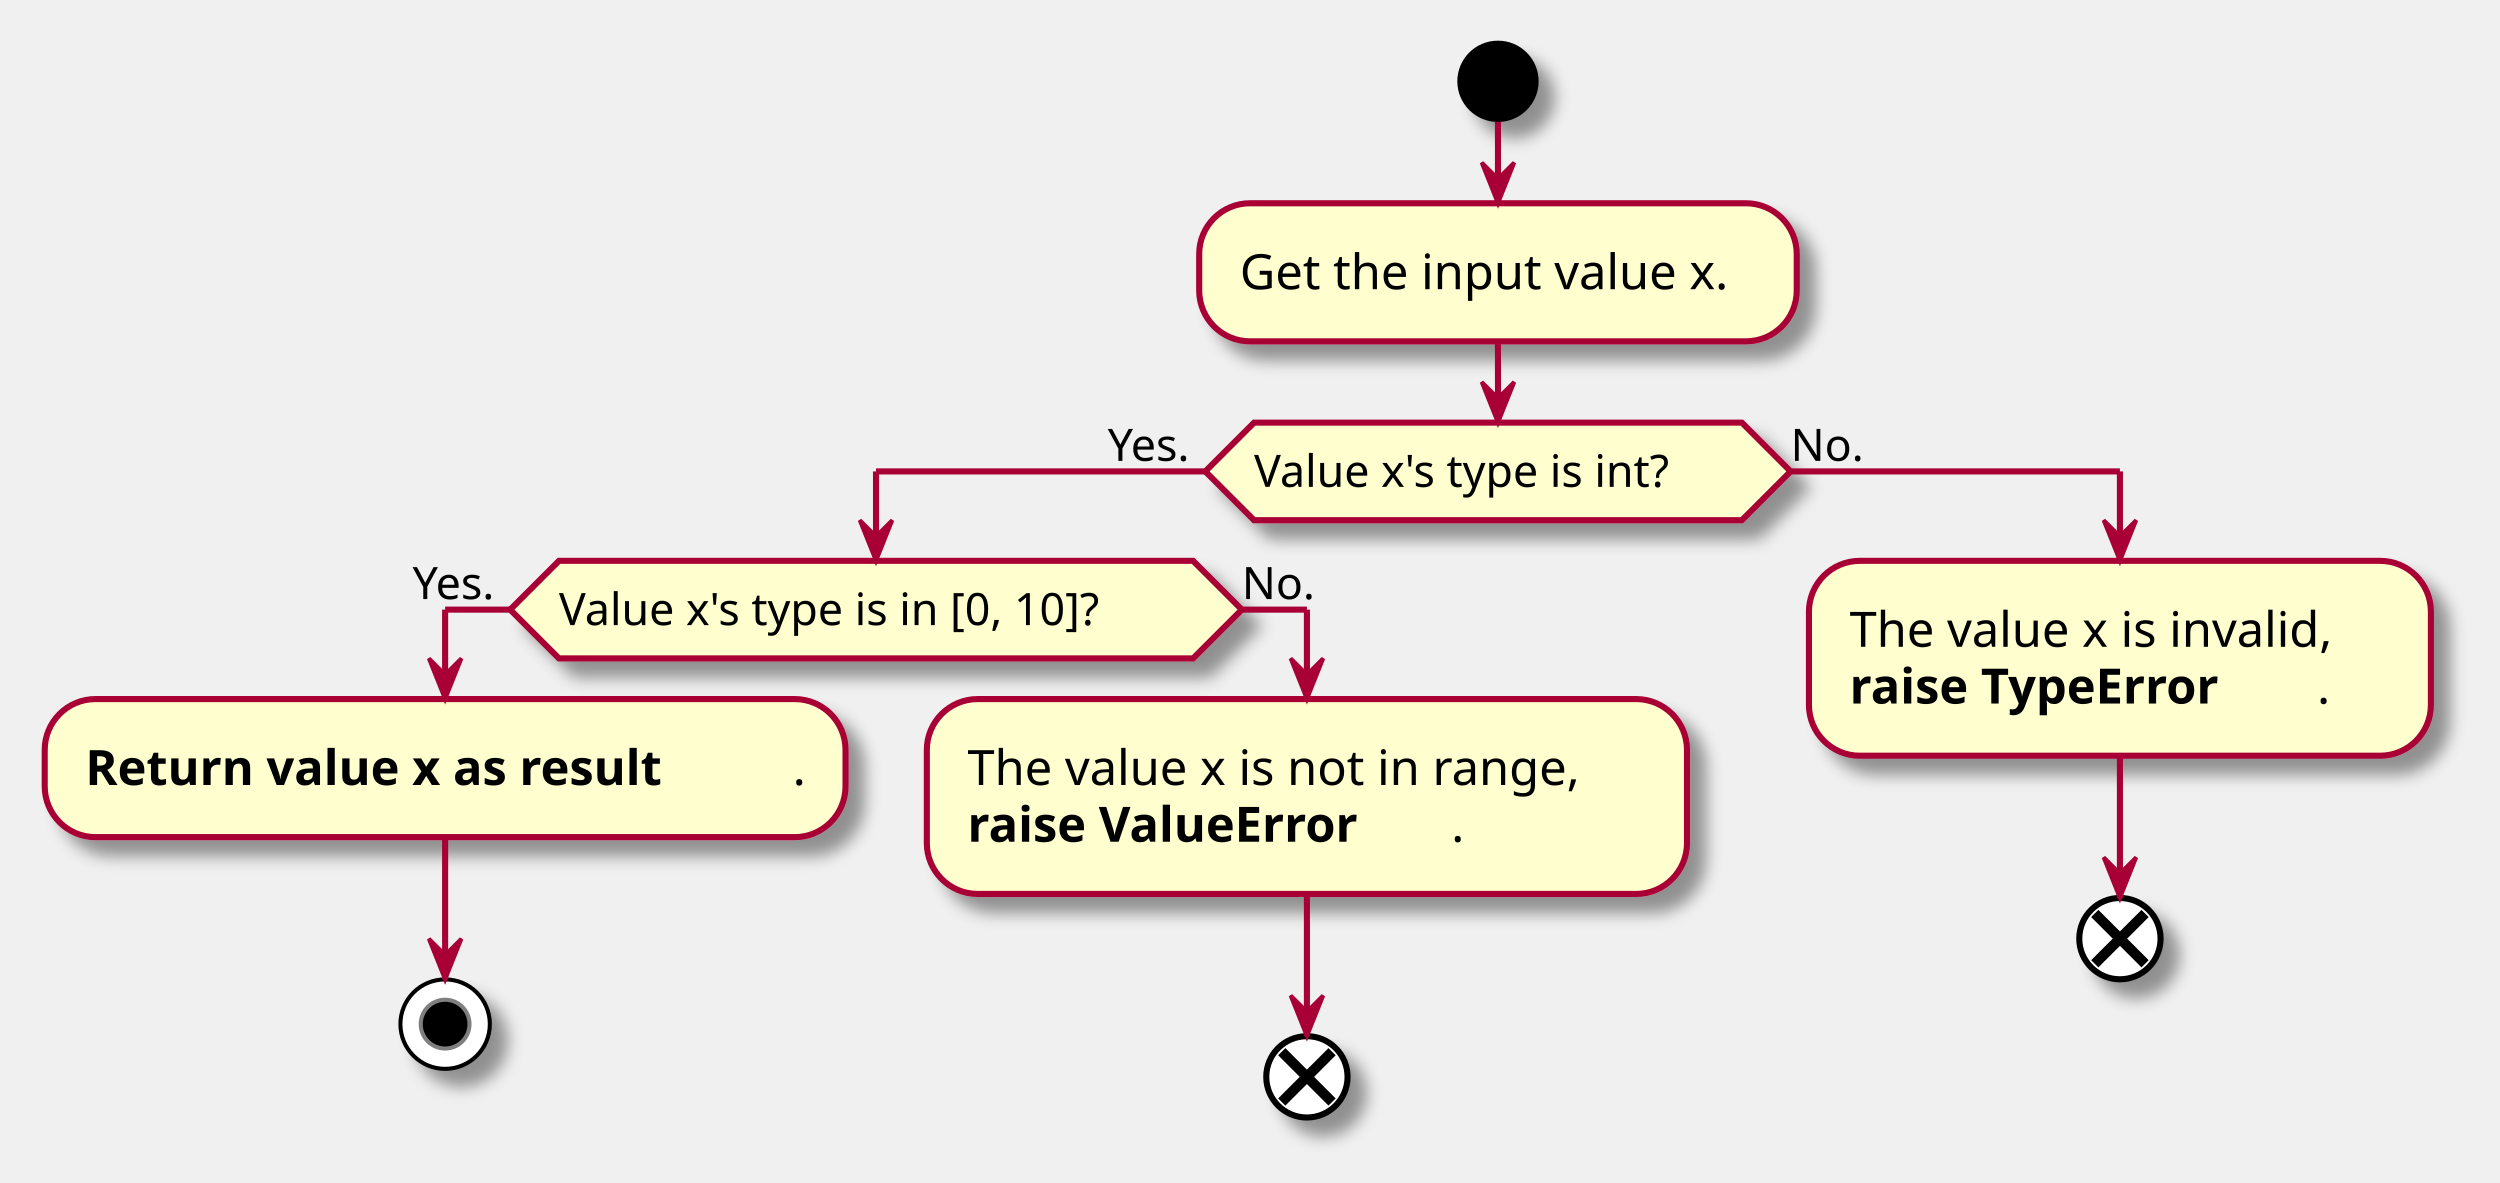
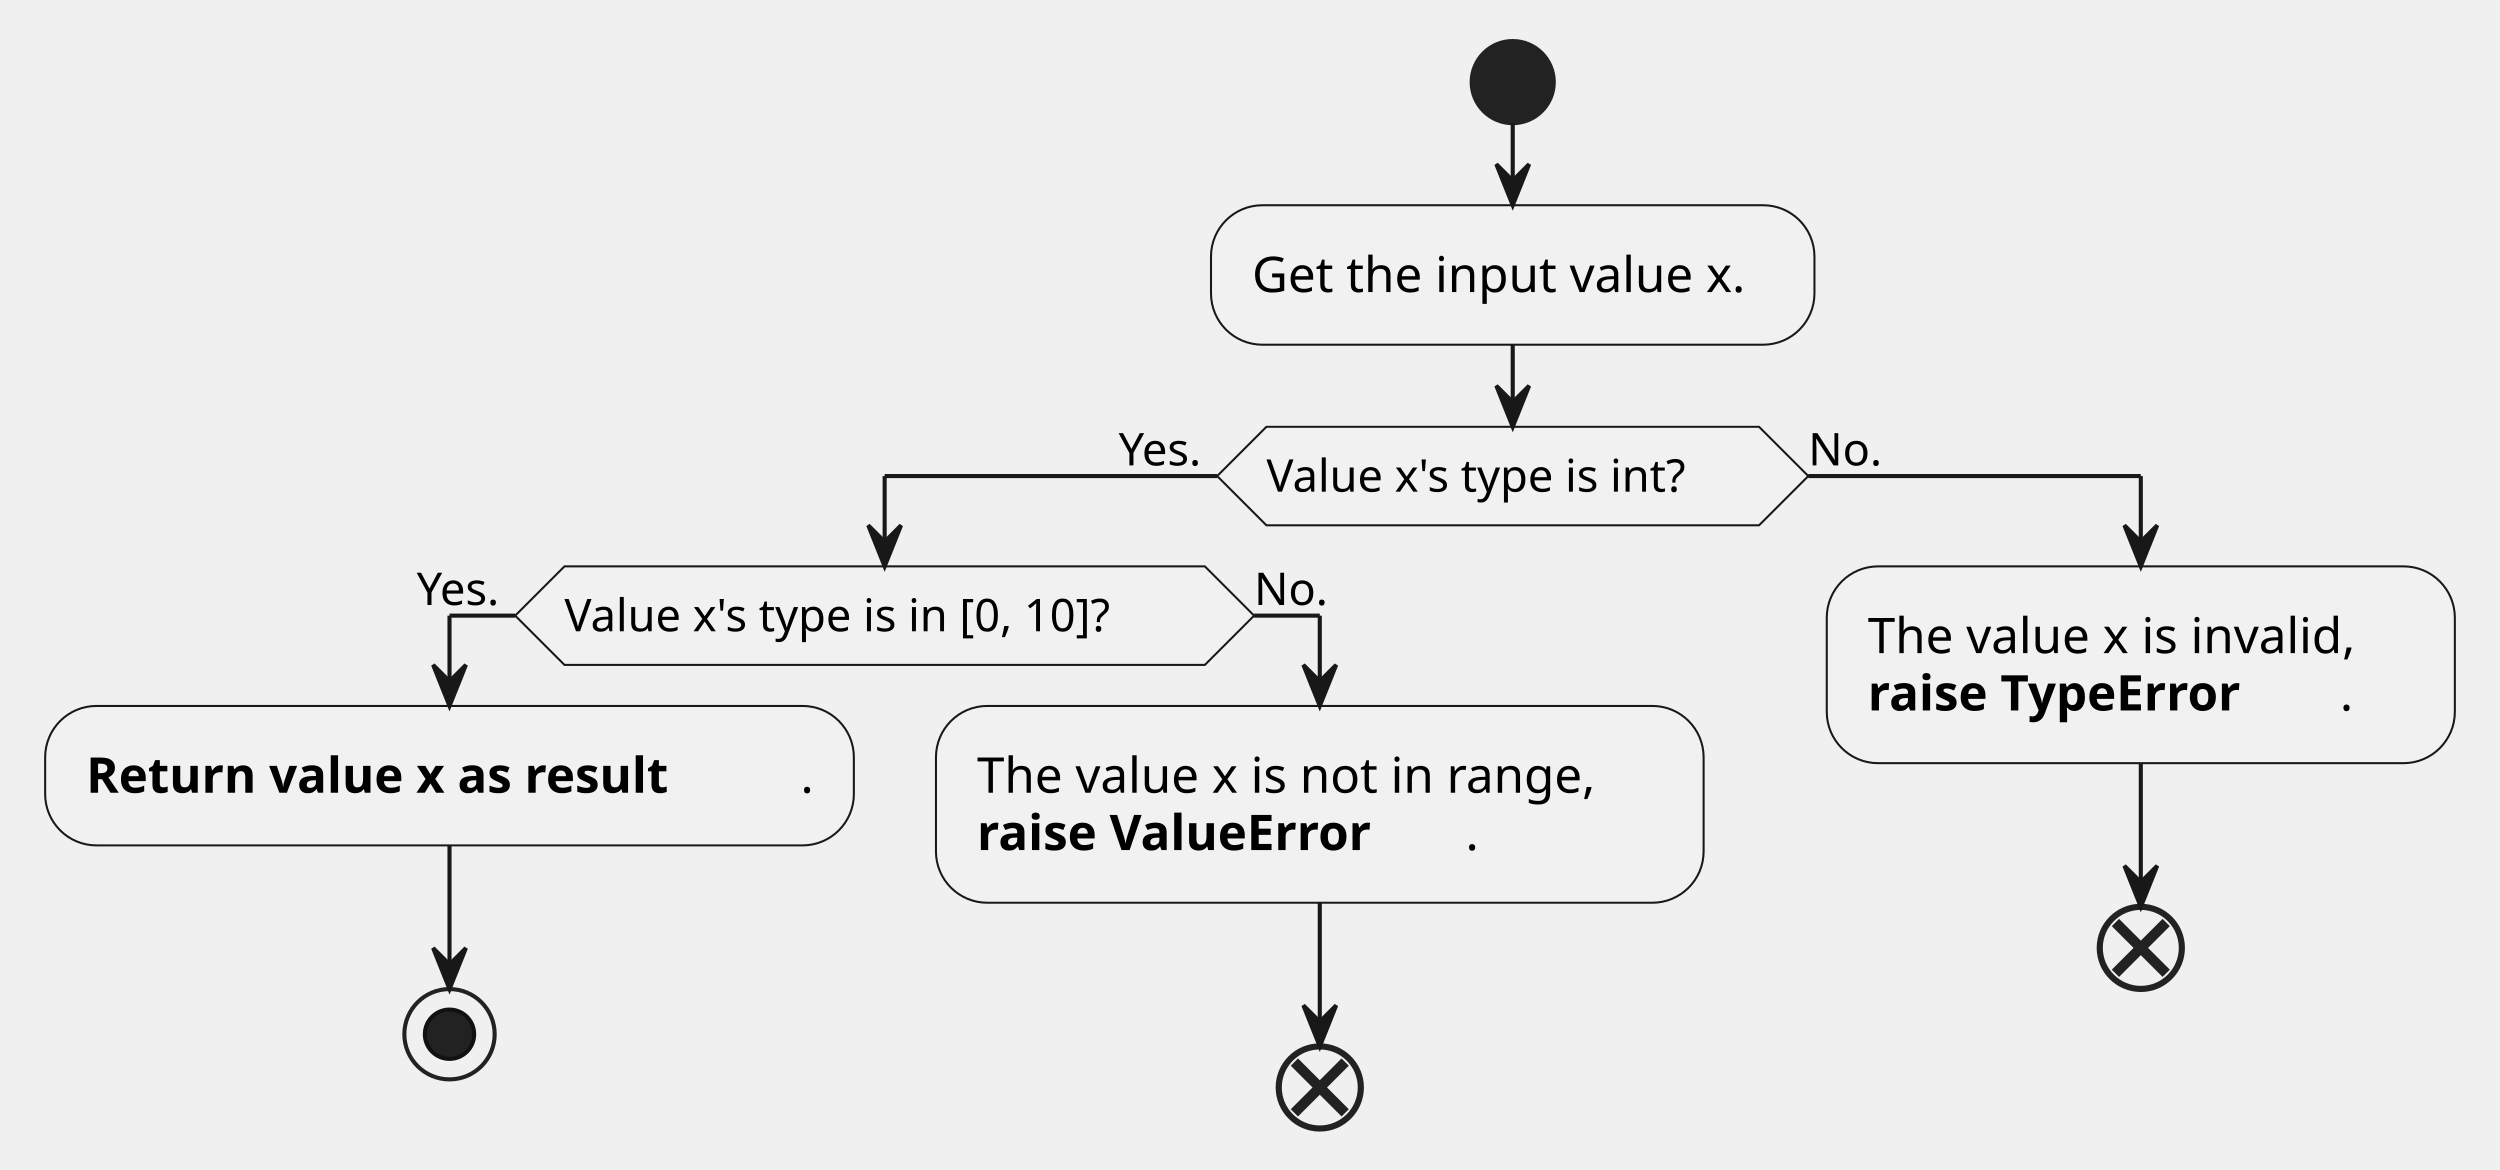
- <svg xmlns="http://www.w3.org/2000/svg" contentScriptType="application/ecmascript" contentStyleType="text/css" height="291px" preserveAspectRatio="none" style="width:615px;height:291px;background:#FFFFFF;" version="1.1" viewBox="0 0 615 291" width="615px" zoomAndPan="magnify">
-   <defs>
-     <filter height="300%" id="f616dkfnutmtg" width="300%" x="-1" y="-1">
-       <feGaussianBlur result="blurOut" stdDeviation="2.0" />
-       <feColorMatrix in="blurOut" result="blurOut2" type="matrix" values="0 0 0 0 0 0 0 0 0 0 0 0 0 0 0 0 0 0 .4 0" />
-       <feOffset dx="4.0" dy="4.0" in="blurOut2" result="blurOut3" />
-       <feBlend in="SourceGraphic" in2="blurOut3" mode="normal" />
-     </filter>
-   </defs>
+ <svg xmlns="http://www.w3.org/2000/svg" contentStyleType="text/css" height="285px" preserveAspectRatio="none" style="width:609px;height:285px;background:#FFFFFF;" version="1.1" viewBox="0 0 609 285" width="609px" zoomAndPan="magnify">
+   <defs />
  <g>
-     <ellipse cx="368.5" cy="20" fill="#000000" filter="url(#f616dkfnutmtg)" rx="10" ry="10" style="stroke:none;stroke-width:1.0;" />
-     <rect fill="#FEFECE" filter="url(#f616dkfnutmtg)" height="33.969" rx="12.5" ry="12.5" style="stroke:#A80036;stroke-width:1.5;" width="147" x="295" y="50" />
+     <ellipse cx="368.5" cy="20" fill="#222222" rx="10" ry="10" style="stroke:#222222;stroke-width:1.0;" />
+     <rect fill="#F1F1F1" height="33.969" rx="12.5" ry="12.5" style="stroke:#181818;stroke-width:0.5;" width="147" x="295" y="50" />
    <text fill="#000000" font-family="sans-serif" font-size="12" lengthAdjust="spacing" textLength="127" x="305" y="71.139">Get the input value x.</text>
-     <polygon fill="#FEFECE" filter="url(#f616dkfnutmtg)" points="308.5,103.969,428.5,103.969,440.5,115.969,428.5,127.969,308.5,127.969,296.5,115.969,308.5,103.969" style="stroke:#A80036;stroke-width:1.5;" />
+     <polygon fill="#F1F1F1" points="308.5,103.969,428.5,103.969,440.5,115.969,428.5,127.969,308.5,127.969,296.5,115.969,308.5,103.969" style="stroke:#181818;stroke-width:0.5;" />
    <text fill="#000000" font-family="sans-serif" font-size="11" lengthAdjust="spacing" textLength="120" x="308.5" y="119.777">Value x's type is int?</text>
    <text fill="#000000" font-family="sans-serif" font-size="11" lengthAdjust="spacing" textLength="24" x="272.5" y="113.374">Yes.</text>
    <text fill="#000000" font-family="sans-serif" font-size="11" lengthAdjust="spacing" textLength="18" x="440.5" y="113.374">No.</text>
-     <polygon fill="#FEFECE" filter="url(#f616dkfnutmtg)" points="137.5,137.969,293.5,137.969,305.5,149.969,293.5,161.969,137.5,161.969,125.5,149.969,137.5,137.969" style="stroke:#A80036;stroke-width:1.5;" />
+     <polygon fill="#F1F1F1" points="137.5,137.969,293.5,137.969,305.5,149.969,293.5,161.969,137.5,161.969,125.5,149.969,137.5,137.969" style="stroke:#181818;stroke-width:0.5;" />
    <text fill="#000000" font-family="sans-serif" font-size="11" lengthAdjust="spacing" textLength="156" x="137.5" y="153.777">Value x's type is in [0, 10]?</text>
    <text fill="#000000" font-family="sans-serif" font-size="11" lengthAdjust="spacing" textLength="24" x="101.5" y="147.375">Yes.</text>
    <text fill="#000000" font-family="sans-serif" font-size="11" lengthAdjust="spacing" textLength="18" x="305.5" y="147.375">No.</text>
-     <rect fill="#FEFECE" filter="url(#f616dkfnutmtg)" height="33.969" rx="12.5" ry="12.5" style="stroke:#A80036;stroke-width:1.5;" width="197" x="11" y="171.969" />
+     <rect fill="#F1F1F1" height="33.969" rx="12.5" ry="12.5" style="stroke:#181818;stroke-width:0.5;" width="197" x="11" y="171.969" />
    <text fill="#000000" font-family="sans-serif" font-size="12" font-weight="bold" lengthAdjust="spacing" textLength="174" x="21" y="193.107">Return value x as result</text>
    <text fill="#000000" font-family="sans-serif" font-size="12" lengthAdjust="spacing" textLength="3" x="195" y="193.107">.</text>
-     <ellipse cx="109.5" cy="251.938" fill="#FFFFFF" filter="url(#f616dkfnutmtg)" rx="11" ry="11" style="stroke:#000000;stroke-width:1.0;" />
-     <ellipse cx="109.5" cy="251.938" fill="#000000" rx="6" ry="6" style="stroke:#7F7F7F;stroke-width:1.0;" />
-     <rect fill="#FEFECE" filter="url(#f616dkfnutmtg)" height="47.938" rx="12.5" ry="12.5" style="stroke:#A80036;stroke-width:1.5;" width="187" x="228" y="171.969" />
+     <ellipse cx="109.5" cy="251.938" rx="11" ry="11" style="stroke:#222222;stroke-width:1.0;fill:none;" />
+     <ellipse cx="109.5" cy="251.938" fill="#222222" rx="6" ry="6" style="stroke:#111111;stroke-width:1.0;" />
+     <rect fill="#F1F1F1" height="47.938" rx="12.5" ry="12.5" style="stroke:#181818;stroke-width:0.5;" width="187" x="228" y="171.969" />
    <text fill="#000000" font-family="sans-serif" font-size="12" lengthAdjust="spacing" textLength="163" x="238" y="193.107">The value x is not in range,</text>
    <text fill="#000000" font-family="sans-serif" font-size="12" font-weight="bold" lengthAdjust="spacing" textLength="119" x="238" y="207.076">raise ValueError</text>
    <text fill="#000000" font-family="sans-serif" font-size="12" lengthAdjust="spacing" textLength="3" x="357" y="207.076">.</text>
-     <ellipse cx="321.5" cy="264.906" fill="#FFFFFF" filter="url(#f616dkfnutmtg)" rx="10" ry="10" style="stroke:#000000;stroke-width:1.5;" />
-     <line style="stroke:#000000;stroke-width:2.5;" x1="315.313" x2="327.687" y1="258.719" y2="271.093" />
-     <line style="stroke:#000000;stroke-width:2.5;" x1="327.687" x2="315.313" y1="258.719" y2="271.093" />
-     <rect fill="#FEFECE" filter="url(#f616dkfnutmtg)" height="47.938" rx="12.5" ry="12.5" style="stroke:#A80036;stroke-width:1.5;" width="153" x="445" y="137.969" />
+     <ellipse cx="321.5" cy="264.906" rx="10" ry="10" style="stroke:#222222;stroke-width:1.5;fill:none;" />
+     <line style="stroke:#222222;stroke-width:2.5;fill:none;" x1="315.313" x2="327.687" y1="258.719" y2="271.093" />
+     <line style="stroke:#222222;stroke-width:2.5;fill:none;" x1="327.687" x2="315.313" y1="258.719" y2="271.093" />
+     <rect fill="#F1F1F1" height="47.938" rx="12.5" ry="12.5" style="stroke:#181818;stroke-width:0.5;" width="153" x="445" y="137.969" />
    <text fill="#000000" font-family="sans-serif" font-size="12" lengthAdjust="spacing" textLength="129" x="455" y="159.107">The value x is invalid,</text>
    <text fill="#000000" font-family="sans-serif" font-size="12" font-weight="bold" lengthAdjust="spacing" textLength="115" x="455" y="173.076">raise TypeError</text>
    <text fill="#000000" font-family="sans-serif" font-size="12" lengthAdjust="spacing" textLength="3" x="570" y="173.076">.</text>
-     <ellipse cx="521.5" cy="230.906" fill="#FFFFFF" filter="url(#f616dkfnutmtg)" rx="10" ry="10" style="stroke:#000000;stroke-width:1.5;" />
-     <line style="stroke:#000000;stroke-width:2.5;" x1="515.313" x2="527.687" y1="224.719" y2="237.093" />
-     <line style="stroke:#000000;stroke-width:2.5;" x1="527.687" x2="515.313" y1="224.719" y2="237.093" />
-     <line style="stroke:#A80036;stroke-width:1.5;" x1="368.5" x2="368.5" y1="30" y2="50" />
-     <polygon fill="#A80036" points="364.5,40,368.5,50,372.5,40,368.5,44" style="stroke:#A80036;stroke-width:1.0;" />
-     <line style="stroke:#A80036;stroke-width:1.5;" x1="109.5" x2="109.5" y1="205.938" y2="240.938" />
-     <polygon fill="#A80036" points="105.5,230.938,109.5,240.938,113.5,230.938,109.5,234.938" style="stroke:#A80036;stroke-width:1.0;" />
-     <line style="stroke:#A80036;stroke-width:1.5;" x1="321.5" x2="321.5" y1="219.906" y2="254.906" />
-     <polygon fill="#A80036" points="317.5,244.906,321.5,254.906,325.5,244.906,321.5,248.906" style="stroke:#A80036;stroke-width:1.0;" />
-     <line style="stroke:#A80036;stroke-width:1.5;" x1="125.5" x2="109.5" y1="149.969" y2="149.969" />
-     <line style="stroke:#A80036;stroke-width:1.5;" x1="109.5" x2="109.5" y1="149.969" y2="171.969" />
-     <polygon fill="#A80036" points="105.5,161.969,109.5,171.969,113.5,161.969,109.5,165.969" style="stroke:#A80036;stroke-width:1.0;" />
-     <line style="stroke:#A80036;stroke-width:1.5;" x1="305.5" x2="321.5" y1="149.969" y2="149.969" />
-     <line style="stroke:#A80036;stroke-width:1.5;" x1="321.5" x2="321.5" y1="149.969" y2="171.969" />
-     <polygon fill="#A80036" points="317.5,161.969,321.5,171.969,325.5,161.969,321.5,165.969" style="stroke:#A80036;stroke-width:1.0;" />
-     <line style="stroke:#A80036;stroke-width:1.5;" x1="521.5" x2="521.5" y1="185.906" y2="220.906" />
-     <polygon fill="#A80036" points="517.5,210.906,521.5,220.906,525.5,210.906,521.5,214.906" style="stroke:#A80036;stroke-width:1.0;" />
-     <line style="stroke:#A80036;stroke-width:1.5;" x1="296.5" x2="215.5" y1="115.969" y2="115.969" />
-     <line style="stroke:#A80036;stroke-width:1.5;" x1="215.5" x2="215.5" y1="115.969" y2="137.969" />
-     <polygon fill="#A80036" points="211.5,127.969,215.5,137.969,219.5,127.969,215.5,131.969" style="stroke:#A80036;stroke-width:1.0;" />
-     <line style="stroke:#A80036;stroke-width:1.5;" x1="440.5" x2="521.5" y1="115.969" y2="115.969" />
-     <line style="stroke:#A80036;stroke-width:1.5;" x1="521.5" x2="521.5" y1="115.969" y2="137.969" />
-     <polygon fill="#A80036" points="517.5,127.969,521.5,137.969,525.5,127.969,521.5,131.969" style="stroke:#A80036;stroke-width:1.0;" />
-     <line style="stroke:#A80036;stroke-width:1.5;" x1="368.5" x2="368.5" y1="83.969" y2="103.969" />
-     <polygon fill="#A80036" points="364.5,93.969,368.5,103.969,372.5,93.969,368.5,97.969" style="stroke:#A80036;stroke-width:1.0;" />
+     <ellipse cx="521.5" cy="230.906" rx="10" ry="10" style="stroke:#222222;stroke-width:1.5;fill:none;" />
+     <line style="stroke:#222222;stroke-width:2.5;fill:none;" x1="515.313" x2="527.687" y1="224.719" y2="237.093" />
+     <line style="stroke:#222222;stroke-width:2.5;fill:none;" x1="527.687" x2="515.313" y1="224.719" y2="237.093" />
+     <line style="stroke:#181818;stroke-width:1.0;fill:none;" x1="368.5" x2="368.5" y1="30" y2="50" />
+     <polygon fill="#181818" points="364.5,40,368.5,50,372.5,40,368.5,44" style="stroke:#181818;stroke-width:1.0;" />
+     <line style="stroke:#181818;stroke-width:1.0;" x1="109.5" x2="109.5" y1="205.938" y2="240.938" />
+     <polygon fill="#181818" points="105.5,230.938,109.5,240.938,113.5,230.938,109.5,234.938" style="stroke:#181818;stroke-width:1.0;" />
+     <line style="stroke:#181818;stroke-width:1.0;" x1="321.5" x2="321.5" y1="219.906" y2="254.906" />
+     <polygon fill="#181818" points="317.5,244.906,321.5,254.906,325.5,244.906,321.5,248.906" style="stroke:#181818;stroke-width:1.0;" />
+     <line style="stroke:#181818;stroke-width:1.0;" x1="125.5" x2="109.5" y1="149.969" y2="149.969" />
+     <line style="stroke:#181818;stroke-width:1.0;" x1="109.5" x2="109.5" y1="149.969" y2="171.969" />
+     <polygon fill="#181818" points="105.5,161.969,109.5,171.969,113.5,161.969,109.5,165.969" style="stroke:#181818;stroke-width:1.0;" />
+     <line style="stroke:#181818;stroke-width:1.0;" x1="305.5" x2="321.5" y1="149.969" y2="149.969" />
+     <line style="stroke:#181818;stroke-width:1.0;" x1="321.5" x2="321.5" y1="149.969" y2="171.969" />
+     <polygon fill="#181818" points="317.5,161.969,321.5,171.969,325.5,161.969,321.5,165.969" style="stroke:#181818;stroke-width:1.0;" />
+     <line style="stroke:#181818;stroke-width:1.0;" x1="521.5" x2="521.5" y1="185.906" y2="220.906" />
+     <polygon fill="#181818" points="517.5,210.906,521.5,220.906,525.5,210.906,521.5,214.906" style="stroke:#181818;stroke-width:1.0;" />
+     <line style="stroke:#181818;stroke-width:1.0;" x1="296.5" x2="215.5" y1="115.969" y2="115.969" />
+     <line style="stroke:#181818;stroke-width:1.0;" x1="215.5" x2="215.5" y1="115.969" y2="137.969" />
+     <polygon fill="#181818" points="211.5,127.969,215.5,137.969,219.5,127.969,215.5,131.969" style="stroke:#181818;stroke-width:1.0;" />
+     <line style="stroke:#181818;stroke-width:1.0;" x1="440.5" x2="521.5" y1="115.969" y2="115.969" />
+     <line style="stroke:#181818;stroke-width:1.0;" x1="521.5" x2="521.5" y1="115.969" y2="137.969" />
+     <polygon fill="#181818" points="517.5,127.969,521.5,137.969,525.5,127.969,521.5,131.969" style="stroke:#181818;stroke-width:1.0;" />
+     <line style="stroke:#181818;stroke-width:1.0;" x1="368.5" x2="368.5" y1="83.969" y2="103.969" />
+     <polygon fill="#181818" points="364.5,93.969,368.5,103.969,372.5,93.969,368.5,97.969" style="stroke:#181818;stroke-width:1.0;" />
  </g>
</svg>
